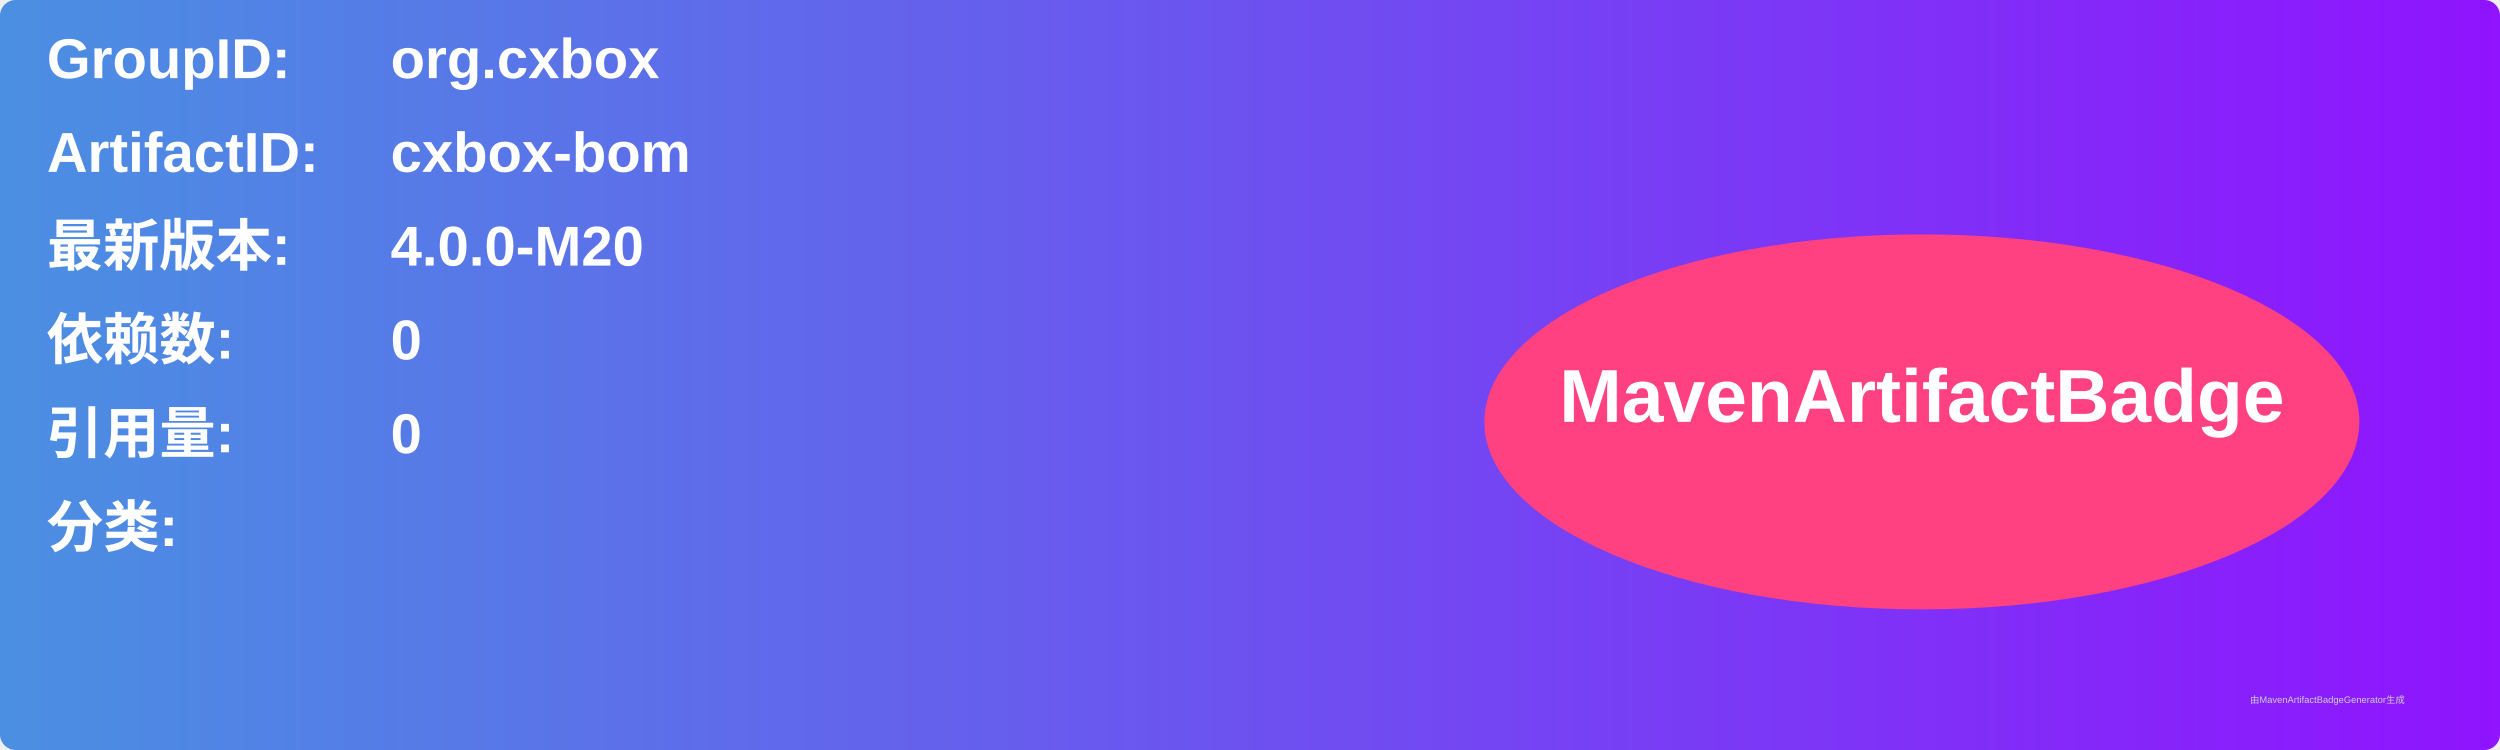
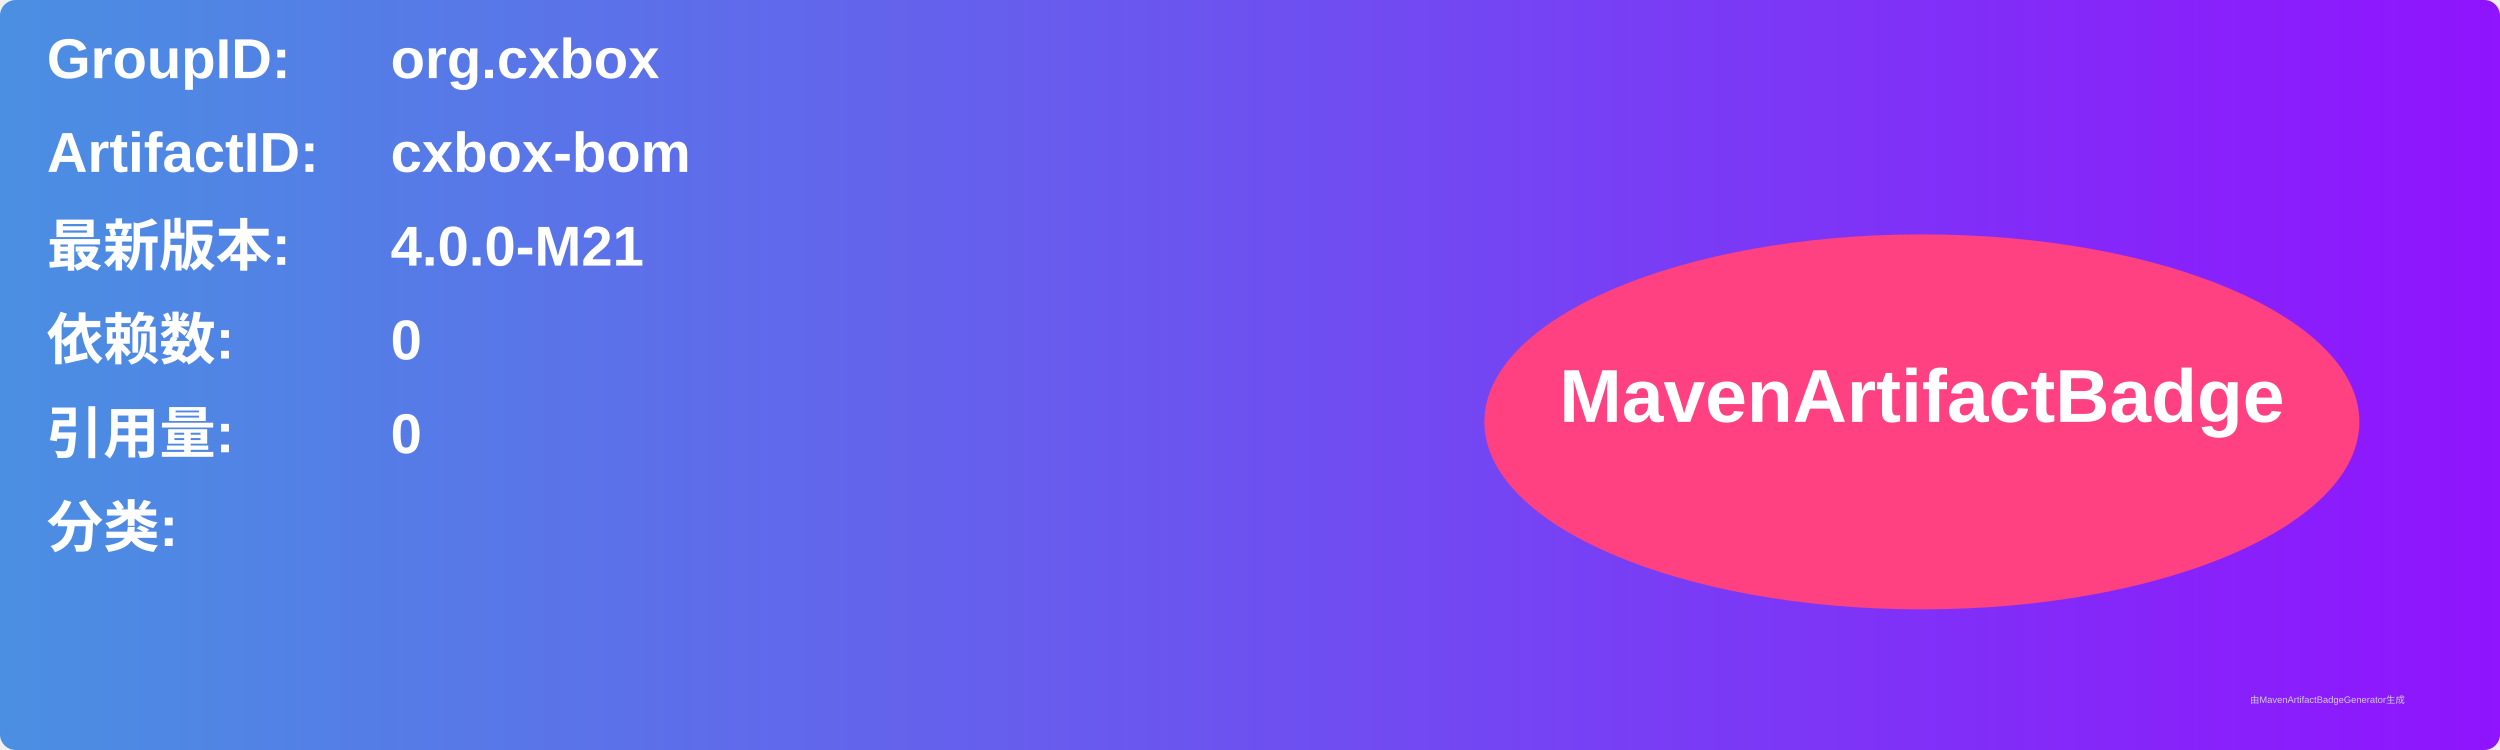
<svg xmlns="http://www.w3.org/2000/svg" width="800" height="240" viewBox="0 0 800 240">
  <linearGradient id="grad" x1="0%" y1="0%" x2="100%" y2="0%">
    <stop offset="0%" stop-color="#4a90e2" />
    <stop offset="100%" stop-color="#9013fe" />
  </linearGradient>
  <rect width="100%" height="100%" rx="5" ry="5" fill="url(#grad)" />
  <g transform="translate(15, 15)">
    <text x="0" y="10" font-family="Arial" font-size="18" fill="white" font-weight="bold" width="260">GroupID:</text>
    <text x="110" y="10" font-family="Arial" font-size="18" fill="white" font-weight="bold" width="460">org.cxbox</text>
    <text x="0" y="40" font-family="Arial" font-size="18" fill="white" font-weight="bold" width="260">ArtifactID:</text>
    <text x="110" y="40" font-family="Arial" font-size="18" fill="white" font-weight="bold" width="460">cxbox-bom</text>
    <text x="0" y="70" font-family="Arial" font-size="18" fill="white" font-weight="bold">最新版本:</text>
    <text x="110" y="70" font-family="Arial" font-size="18" fill="white" font-weight="bold">
-       <tspan font-weight="bold">4.0.0-M20</tspan>
+       <tspan font-weight="bold">4.0.0-M21</tspan>
    </text>
    <text x="0" y="100" font-family="Arial" font-size="18" fill="white" font-weight="bold">依赖数: </text>
    <text x="110" y="100" font-family="Arial" font-size="18" fill="white">
      <tspan font-weight="bold">0</tspan>
    </text>
    <text x="0" y="130" font-family="Arial" font-size="18" fill="white" font-weight="bold">引用量: </text>
    <text x="110" y="130" font-family="Arial" font-size="18" fill="white">
      <tspan font-weight="bold">0</tspan>
    </text>
    <text x="0" y="160" font-family="Arial" font-size="18" fill="white" font-weight="bold">分类:</text>
    <text x="10" y="190" font-family="Arial" font-size="10" fill="white">
      <tspan font-weight="bold" />
    </text>
    <ellipse cx="600" cy="120" rx="140" ry="60" fill="#ff4081" />
    <text x="600" y="120" text-anchor="middle" font-family="Arial" font-size="24" fill="white" font-weight="bold">MavenArtifactBadge</text>
  </g>
  <text x="720" y="225" font-family="Arial" font-size="3" fill="#d0d0d0">由MavenArtifactBadgeGenerator生成</text>
</svg>
